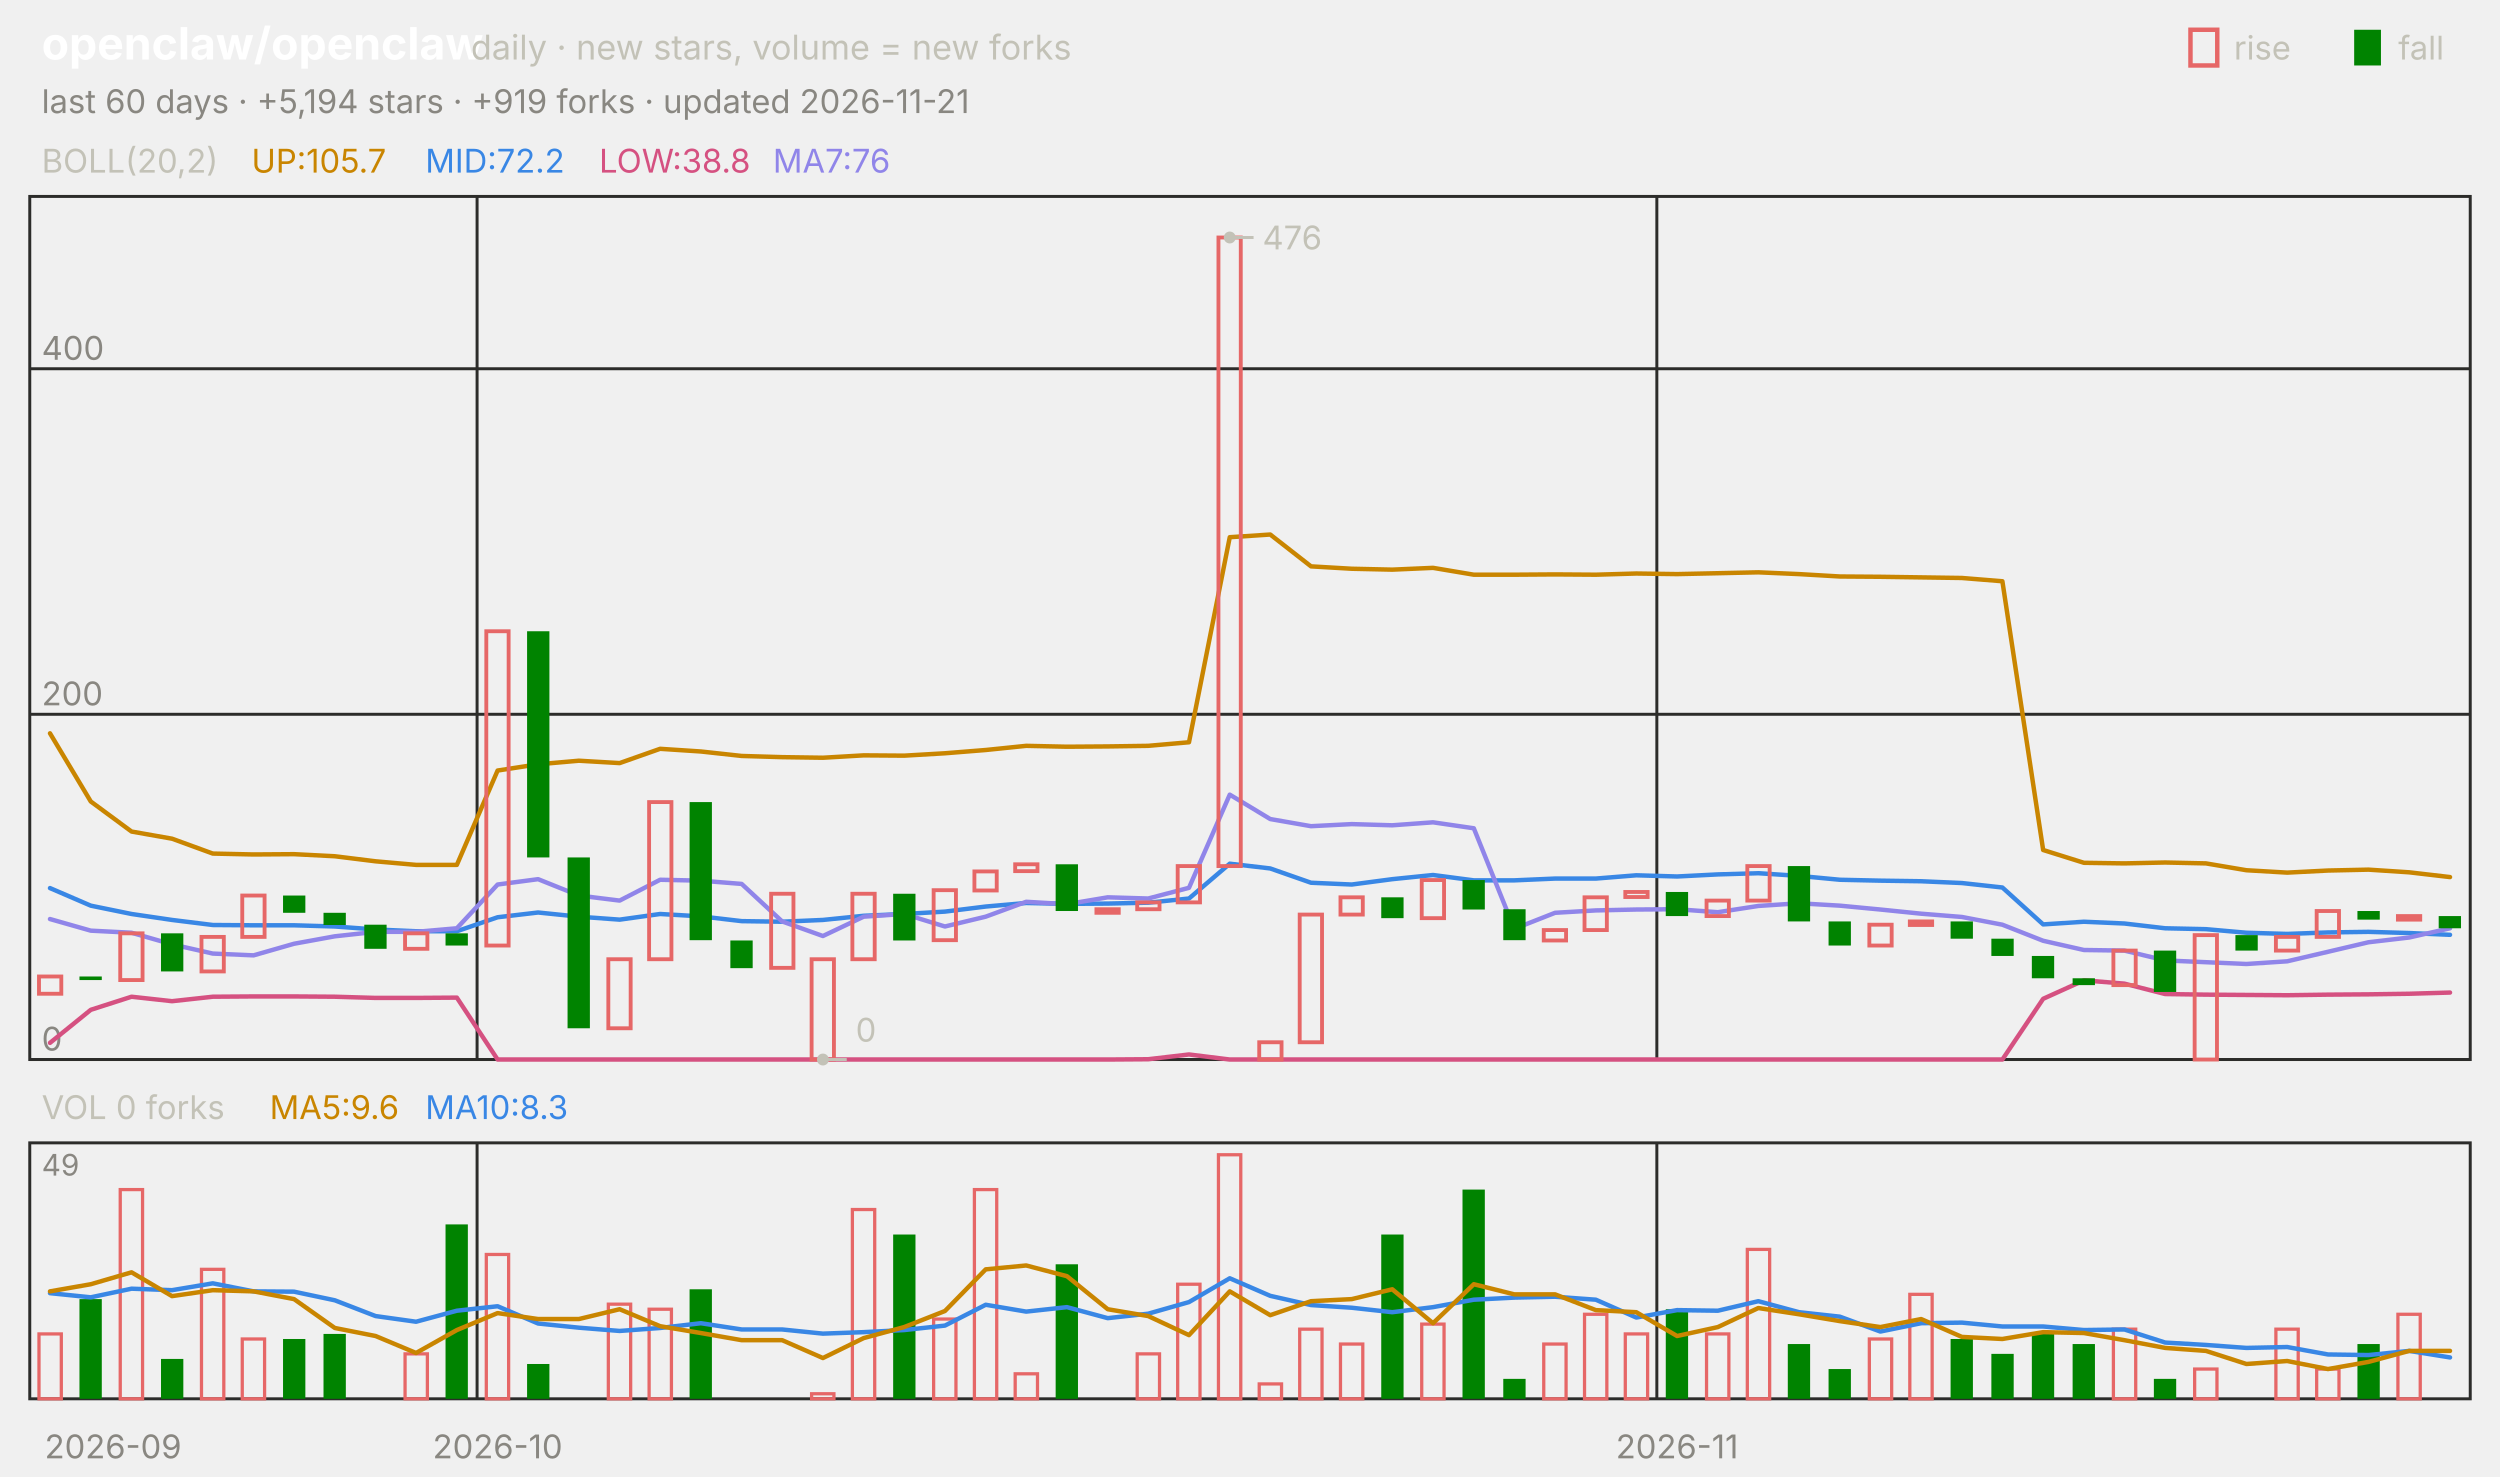
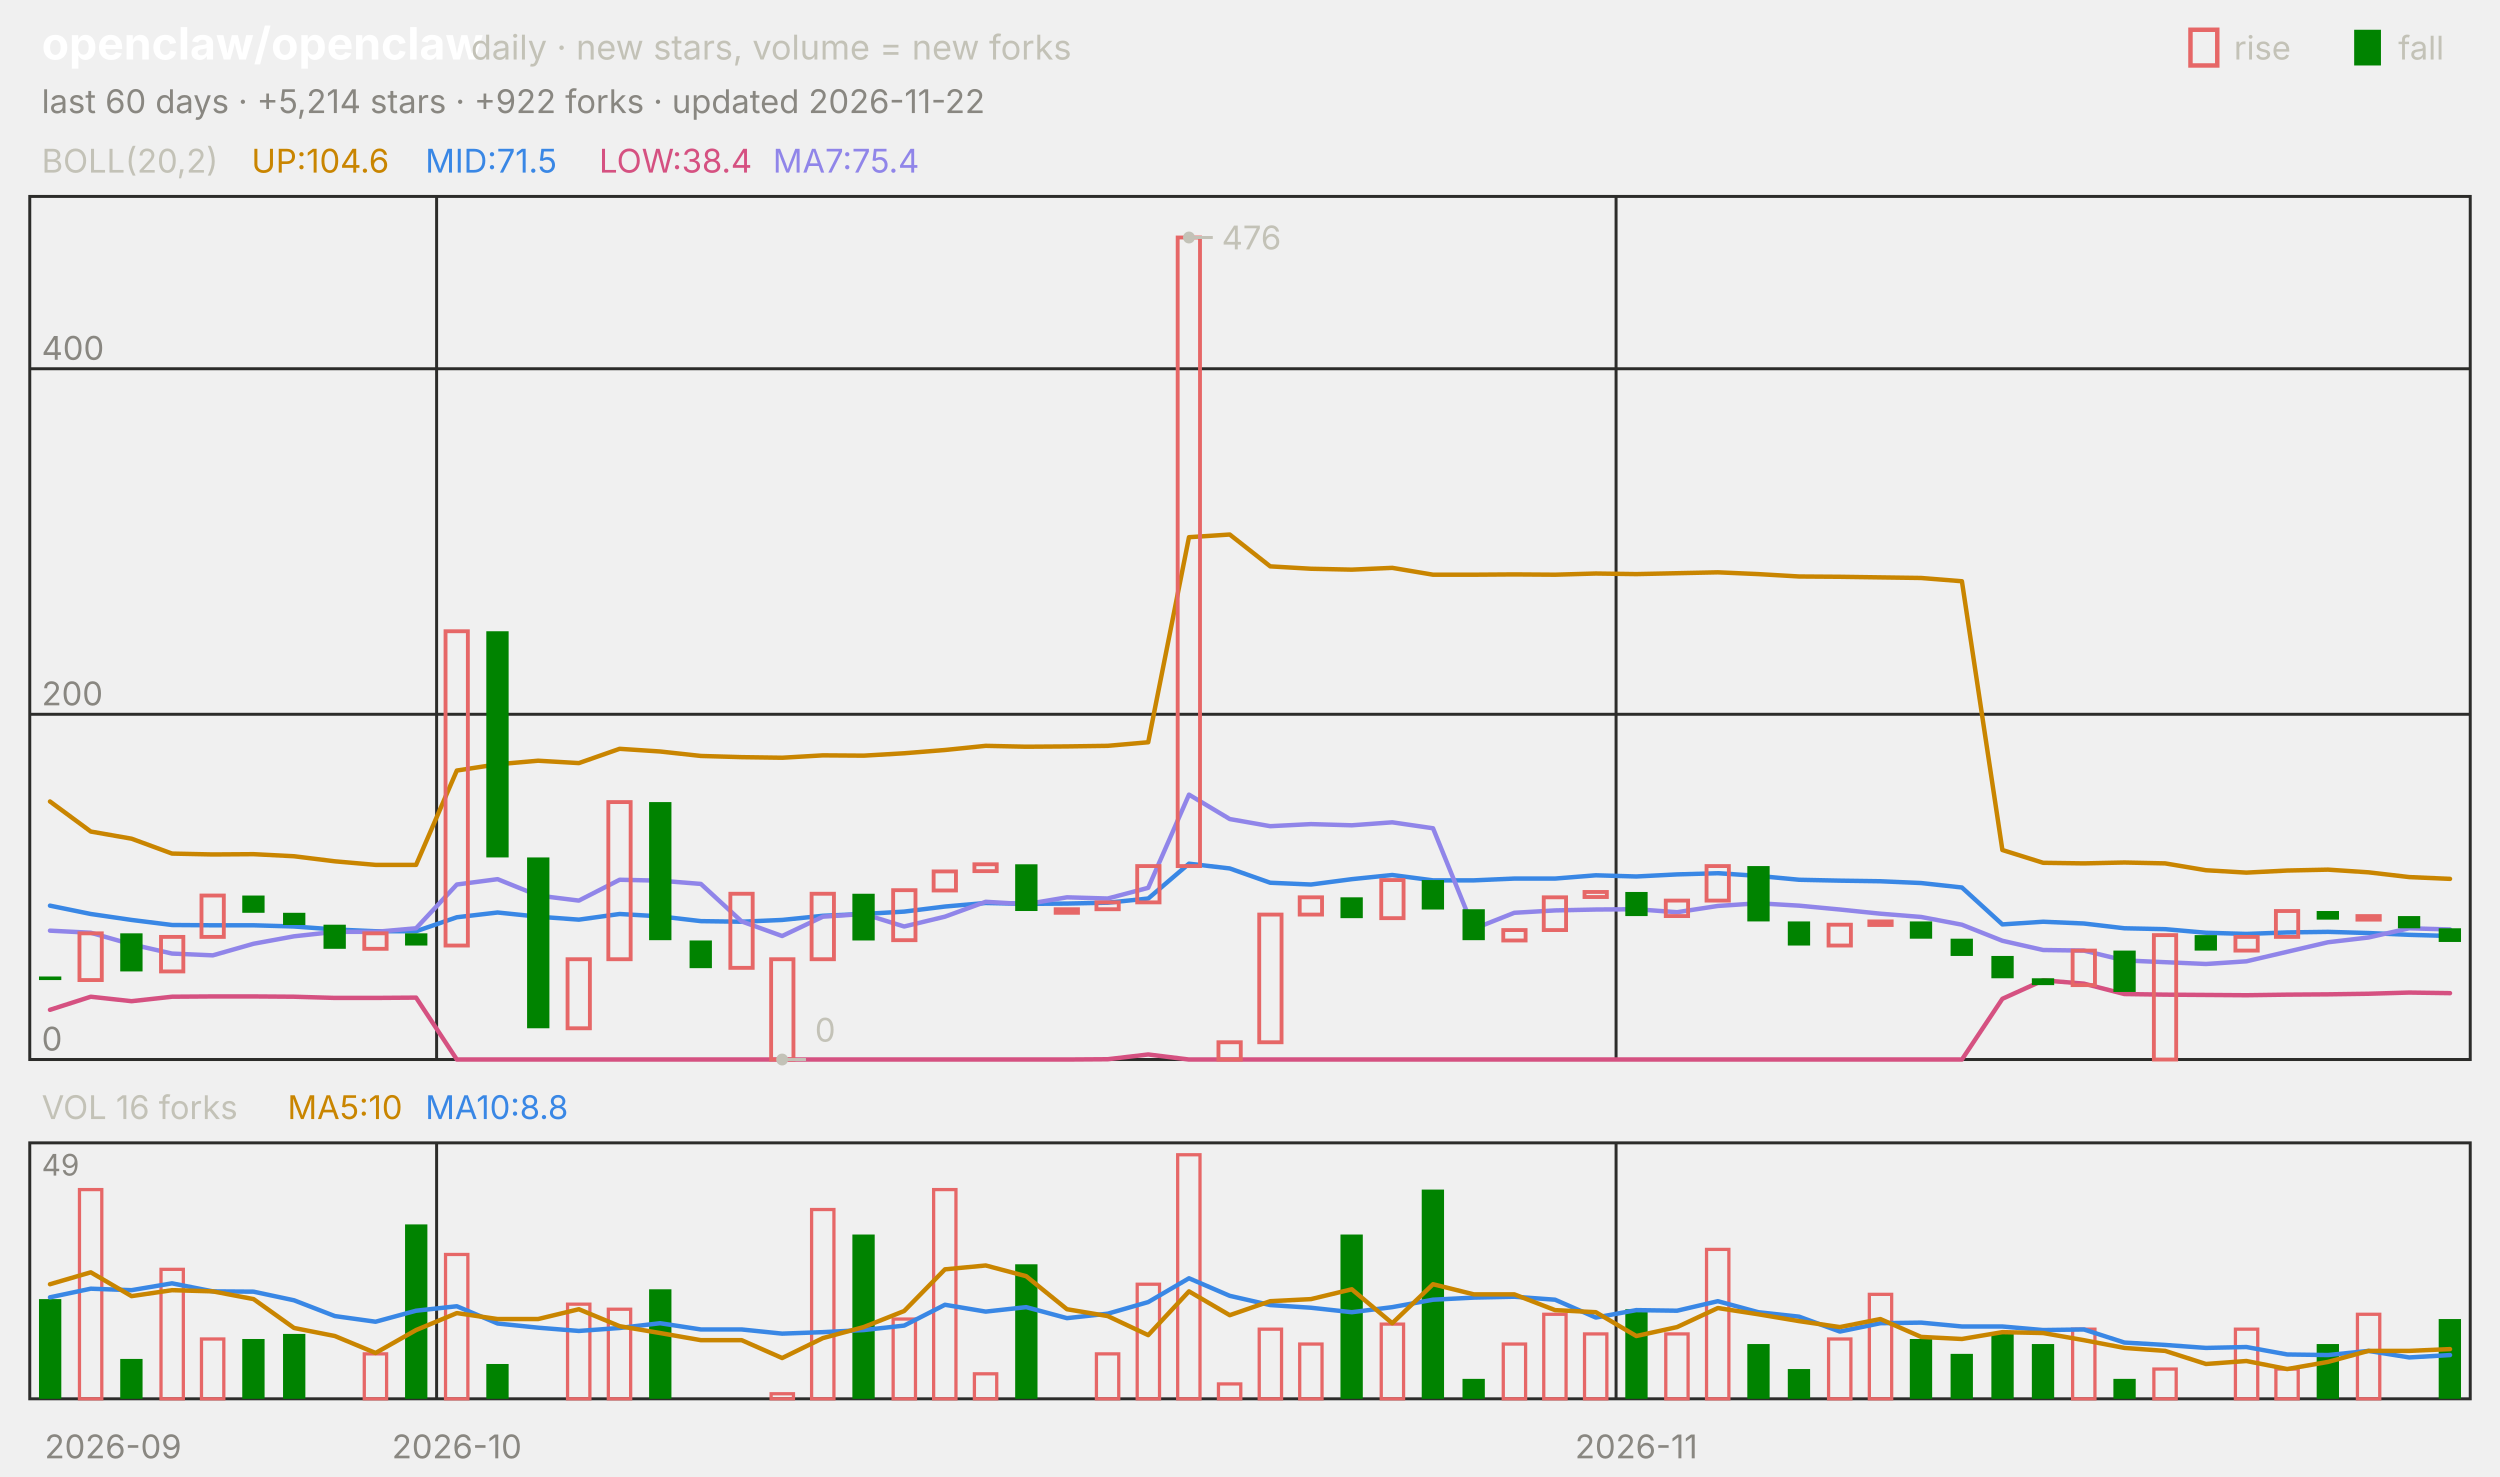
<svg xmlns="http://www.w3.org/2000/svg" viewBox="0 0 840 496" width="840" height="496" font-family="-apple-system,'Segoe UI',system-ui,sans-serif" role="img" aria-label="openclaw/openclaw candlestick chart">
  <text x="14.0" y="20.0" font-size="15" fill="#ffffff" font-weight="650">openclaw/openclaw</text>
  <text x="158.2" y="20.0" font-size="11.5" fill="#c3c2b7">daily · new stars, volume = new forks</text>
  <text x="805.8" y="20.0" font-size="11.0" fill="#c3c2b7">fall</text>
  <rect x="791" y="10" width="9" height="12" fill="#008300" />
  <text x="750.6" y="20.0" font-size="11.0" fill="#c3c2b7">rise</text>
  <rect x="736" y="10" width="9" height="12" fill="none" stroke="#e66767" stroke-width="1.5" />
-   <text x="14.0" y="38.0" font-size="11.0" fill="#898781">last 60 days · +5,194 stars · +919 forks · updated 2026-11-21</text>
+   <text x="14.0" y="38.0" font-size="11.0" fill="#898781">last 60 days · +5,214 stars · +922 forks · updated 2026-11-22</text>
  <rect x="10" y="66" width="820" height="290" fill="none" stroke="#2c2c2a" />
  <rect x="10" y="384" width="820" height="86" fill="none" stroke="#2c2c2a" />
  <text x="38.0" y="490.0" font-size="11.0" fill="#898781" text-anchor="middle">2026-09</text>
-   <line x1="160.3" y1="66.0" x2="160.3" y2="356.0" stroke="#2c2c2a" stroke-width="1.0" />
-   <line x1="160.3" y1="384.0" x2="160.3" y2="470.0" stroke="#2c2c2a" stroke-width="1.0" />
-   <text x="167.2" y="490.0" font-size="11.0" fill="#898781" text-anchor="middle">2026-10</text>
-   <line x1="556.7" y1="66.0" x2="556.7" y2="356.0" stroke="#2c2c2a" stroke-width="1.0" />
-   <line x1="556.7" y1="384.0" x2="556.7" y2="470.0" stroke="#2c2c2a" stroke-width="1.0" />
-   <text x="563.5" y="490.0" font-size="11.0" fill="#898781" text-anchor="middle">2026-11</text>
+   <line x1="146.7" y1="66.0" x2="146.7" y2="356.0" stroke="#2c2c2a" stroke-width="1.0" />
+   <line x1="146.7" y1="384.0" x2="146.7" y2="470.0" stroke="#2c2c2a" stroke-width="1.0" />
+   <text x="153.5" y="490.0" font-size="11.0" fill="#898781" text-anchor="middle">2026-10</text>
+   <line x1="543.0" y1="66.0" x2="543.0" y2="356.0" stroke="#2c2c2a" stroke-width="1.0" />
+   <line x1="543.0" y1="384.0" x2="543.0" y2="470.0" stroke="#2c2c2a" stroke-width="1.0" />
+   <text x="549.8" y="490.0" font-size="11.0" fill="#898781" text-anchor="middle">2026-11</text>
  <text x="14.0" y="58.0" font-size="11.0" fill="#c3c2b7">BOLL(20,2)</text>
-   <text x="84.5" y="58.0" font-size="11.0" fill="#c98500">UP:105.7</text>
-   <text x="142.9" y="58.0" font-size="11.0" fill="#3987e5">MID:72.2</text>
-   <text x="201.3" y="58.0" font-size="11.0" fill="#d55181">LOW:38.8</text>
-   <text x="259.7" y="58.0" font-size="11.0" fill="#9085e9">MA7:76</text>
+   <text x="84.5" y="58.0" font-size="11.0" fill="#c98500">UP:104.6</text>
+   <text x="142.9" y="58.0" font-size="11.0" fill="#3987e5">MID:71.5</text>
+   <text x="201.3" y="58.0" font-size="11.0" fill="#d55181">LOW:38.4</text>
+   <text x="259.7" y="58.0" font-size="11.0" fill="#9085e9">MA7:75.4</text>
  <line x1="10.0" y1="356.0" x2="830.0" y2="356.0" stroke="#2c2c2a" stroke-width="1.0" />
  <text x="14.0" y="353.0" font-size="11.0" fill="#898781">0</text>
  <line x1="10.0" y1="240.0" x2="830.0" y2="240.0" stroke="#2c2c2a" stroke-width="1.0" />
  <text x="14.0" y="237.0" font-size="11.0" fill="#898781">200</text>
  <line x1="10.0" y1="123.9" x2="830.0" y2="123.9" stroke="#2c2c2a" stroke-width="1.0" />
  <text x="14.0" y="120.9" font-size="11.0" fill="#898781">400</text>
-   <polyline points="16.8,246.4 30.5,269.3 44.2,279.4 57.8,281.8 71.5,286.8 85.2,287.1 98.8,287.0 112.5,287.7 126.2,289.4 139.8,290.6 153.5,290.6 167.2,258.9 180.8,256.8 194.5,255.6 208.2,256.4 221.8,251.6 235.5,252.5 249.2,254.0 262.8,254.4 276.5,254.6 290.2,253.8 303.8,253.9 317.5,253.1 331.2,252.0 344.8,250.6 358.5,250.9 372.2,250.8 385.8,250.6 399.5,249.4 413.2,180.5 426.8,179.6 440.5,190.3 454.2,191.1 467.8,191.4 481.5,190.8 495.2,193.1 508.8,193.1 522.5,193.0 536.2,193.1 549.8,192.7 563.5,192.9 577.2,192.6 590.8,192.3 604.5,192.9 618.2,193.7 631.8,193.8 645.5,194.0 659.2,194.2 672.8,195.3 686.5,285.6 700.2,289.9 713.8,290.1 727.5,289.8 741.2,290.1 754.8,292.4 768.5,293.2 782.2,292.5 795.8,292.2 809.5,293.1 823.2,294.7" fill="none" stroke="#c98500" stroke-width="1.5" stroke-linejoin="round" stroke-linecap="round" />
-   <polyline points="16.8,298.4 30.5,304.3 44.2,307.1 57.8,309.1 71.5,310.8 85.2,310.9 98.8,310.9 112.5,311.3 126.2,312.3 139.8,312.9 153.5,312.9 167.2,308.2 180.8,306.6 194.5,308.0 208.2,309.0 221.8,307.1 235.5,307.9 249.2,309.5 262.8,309.7 276.5,309.1 290.2,307.7 303.8,307.1 317.5,306.3 331.2,304.6 344.8,303.4 358.5,303.7 372.2,303.6 385.8,303.3 399.5,301.9 413.2,290.2 426.8,291.8 440.5,296.6 454.2,297.2 467.8,295.4 481.5,294.0 495.2,295.8 508.8,295.8 522.5,295.2 536.2,295.2 549.8,294.1 563.5,294.5 577.2,293.8 590.8,293.4 604.5,294.3 618.2,295.6 631.8,295.9 645.5,296.1 659.2,296.7 672.8,298.2 686.5,310.6 700.2,309.7 713.8,310.3 727.5,311.9 741.2,312.2 754.8,313.4 768.5,313.8 782.2,313.3 795.8,313.1 809.5,313.5 823.2,314.1" fill="none" stroke="#3987e5" stroke-width="1.5" stroke-linejoin="round" stroke-linecap="round" />
-   <polyline points="16.8,350.4 30.5,339.3 44.2,334.9 57.8,336.4 71.5,334.9 85.2,334.8 98.8,334.8 112.5,334.9 126.2,335.3 139.8,335.3 153.5,335.2 167.2,356.0 180.8,356.0 194.5,356.0 208.2,356.0 221.8,356.0 235.5,356.0 249.2,356.0 262.8,356.0 276.5,356.0 290.2,356.0 303.8,356.0 317.5,356.0 331.2,356.0 344.8,356.0 358.5,356.0 372.2,356.0 385.8,355.9 399.5,354.3 413.2,356.0 426.8,356.0 440.5,356.0 454.2,356.0 467.8,356.0 481.5,356.0 495.2,356.0 508.8,356.0 522.5,356.0 536.2,356.0 549.8,356.0 563.5,356.0 577.2,356.0 590.8,356.0 604.5,356.0 618.2,356.0 631.8,356.0 645.5,356.0 659.2,356.0 672.8,356.0 686.5,335.6 700.2,329.4 713.8,330.5 727.5,334.0 741.2,334.2 754.8,334.3 768.5,334.4 782.2,334.2 795.8,334.1 809.5,333.9 823.2,333.5" fill="none" stroke="#d55181" stroke-width="1.5" stroke-linejoin="round" stroke-linecap="round" />
-   <polyline points="16.8,308.8 30.5,312.7 44.2,313.4 57.8,317.3 71.5,320.4 85.2,321.0 98.8,317.1 112.5,314.6 126.2,313.1 139.8,313.1 153.5,311.9 167.2,297.2 180.8,295.4 194.5,300.9 208.2,302.6 221.8,295.6 235.5,295.9 249.2,297.0 262.8,309.6 276.5,314.5 290.2,308.0 303.8,307.1 317.5,311.3 331.2,308.0 344.8,303.0 358.5,303.8 372.2,301.5 385.8,301.9 399.5,298.3 413.2,267.0 426.8,275.2 440.5,277.6 454.2,276.9 467.8,277.3 481.5,276.3 495.2,278.3 508.8,312.1 522.5,306.7 536.2,305.9 549.8,305.6 563.5,305.5 577.2,306.5 590.8,304.4 604.5,303.5 618.2,304.3 631.8,305.6 645.5,307.0 659.2,308.1 672.8,310.7 686.5,316.1 700.2,319.2 713.8,319.4 727.5,322.7 741.2,323.3 754.8,323.9 768.5,323.0 782.2,319.8 795.8,316.6 809.5,315.0 823.2,311.9" fill="none" stroke="#9085e9" stroke-width="1.5" stroke-linejoin="round" stroke-linecap="round" />
-   <rect x="13.1" y="328.1" width="7.5" height="5.8" fill="none" stroke="#e66767" stroke-width="1.3" />
-   <rect x="26.7" y="328.1" width="7.5" height="1.2" fill="#008300" />
-   <rect x="40.4" y="313.6" width="7.5" height="15.7" fill="none" stroke="#e66767" stroke-width="1.3" />
-   <rect x="54.1" y="313.6" width="7.5" height="12.8" fill="#008300" />
-   <rect x="67.7" y="314.8" width="7.5" height="11.6" fill="none" stroke="#e66767" stroke-width="1.3" />
-   <rect x="81.4" y="300.9" width="7.5" height="13.9" fill="none" stroke="#e66767" stroke-width="1.3" />
-   <rect x="95.1" y="300.9" width="7.5" height="5.8" fill="#008300" />
-   <rect x="108.7" y="306.7" width="7.5" height="4.1" fill="#008300" />
-   <rect x="122.4" y="310.7" width="7.5" height="8.1" fill="#008300" />
-   <rect x="136.1" y="313.6" width="7.5" height="5.2" fill="none" stroke="#e66767" stroke-width="1.3" />
-   <rect x="149.7" y="313.6" width="7.5" height="4.1" fill="#008300" />
-   <rect x="163.4" y="212.1" width="7.5" height="105.6" fill="none" stroke="#e66767" stroke-width="1.3" />
-   <rect x="177.1" y="212.1" width="7.5" height="76.0" fill="#008300" />
-   <rect x="190.7" y="288.1" width="7.5" height="57.4" fill="#008300" />
-   <rect x="204.4" y="322.3" width="7.5" height="23.2" fill="none" stroke="#e66767" stroke-width="1.3" />
-   <rect x="218.1" y="269.5" width="7.5" height="52.8" fill="none" stroke="#e66767" stroke-width="1.3" />
-   <rect x="231.7" y="269.5" width="7.5" height="46.4" fill="#008300" />
-   <rect x="245.4" y="316.0" width="7.5" height="9.3" fill="#008300" />
-   <rect x="259.1" y="300.3" width="7.5" height="24.9" fill="none" stroke="#e66767" stroke-width="1.3" />
-   <rect x="272.7" y="322.3" width="7.5" height="33.7" fill="none" stroke="#e66767" stroke-width="1.3" />
-   <rect x="286.4" y="300.3" width="7.5" height="22.0" fill="none" stroke="#e66767" stroke-width="1.3" />
-   <rect x="300.1" y="300.3" width="7.5" height="15.7" fill="#008300" />
-   <rect x="313.7" y="299.1" width="7.5" height="16.8" fill="none" stroke="#e66767" stroke-width="1.3" />
-   <rect x="327.4" y="292.8" width="7.5" height="6.4" fill="none" stroke="#e66767" stroke-width="1.3" />
-   <rect x="341.1" y="290.4" width="7.5" height="2.3" fill="none" stroke="#e66767" stroke-width="1.3" />
-   <rect x="354.7" y="290.4" width="7.5" height="15.7" fill="#008300" />
-   <rect x="368.4" y="305.5" width="7.5" height="1.2" fill="none" stroke="#e66767" stroke-width="1.3" />
-   <rect x="382.1" y="303.2" width="7.5" height="2.3" fill="none" stroke="#e66767" stroke-width="1.3" />
-   <rect x="395.7" y="291.0" width="7.5" height="12.2" fill="none" stroke="#e66767" stroke-width="1.3" />
-   <rect x="409.4" y="79.8" width="7.5" height="211.2" fill="none" stroke="#e66767" stroke-width="1.3" />
-   <rect x="423.1" y="350.2" width="7.5" height="5.8" fill="none" stroke="#e66767" stroke-width="1.3" />
-   <rect x="436.7" y="307.3" width="7.5" height="42.9" fill="none" stroke="#e66767" stroke-width="1.3" />
-   <rect x="450.4" y="301.5" width="7.5" height="5.8" fill="none" stroke="#e66767" stroke-width="1.3" />
-   <rect x="464.1" y="301.5" width="7.5" height="7.0" fill="#008300" />
-   <rect x="477.7" y="295.7" width="7.5" height="12.8" fill="none" stroke="#e66767" stroke-width="1.3" />
-   <rect x="491.4" y="295.7" width="7.5" height="9.9" fill="#008300" />
-   <rect x="505.1" y="305.5" width="7.5" height="10.4" fill="#008300" />
-   <rect x="518.7" y="312.5" width="7.5" height="3.5" fill="none" stroke="#e66767" stroke-width="1.3" />
-   <rect x="532.4" y="301.5" width="7.5" height="11.0" fill="none" stroke="#e66767" stroke-width="1.3" />
-   <rect x="546.1" y="299.7" width="7.5" height="1.7" fill="none" stroke="#e66767" stroke-width="1.3" />
-   <rect x="559.7" y="299.7" width="7.5" height="8.1" fill="#008300" />
-   <rect x="573.4" y="302.6" width="7.5" height="5.2" fill="none" stroke="#e66767" stroke-width="1.3" />
-   <rect x="587.1" y="291.0" width="7.5" height="11.6" fill="none" stroke="#e66767" stroke-width="1.3" />
-   <rect x="600.7" y="291.0" width="7.5" height="18.6" fill="#008300" />
-   <rect x="614.4" y="309.6" width="7.5" height="8.1" fill="#008300" />
-   <rect x="628.1" y="310.7" width="7.5" height="7.0" fill="none" stroke="#e66767" stroke-width="1.3" />
-   <rect x="641.7" y="309.6" width="7.5" height="1.2" fill="none" stroke="#e66767" stroke-width="1.3" />
-   <rect x="655.4" y="309.6" width="7.5" height="5.8" fill="#008300" />
-   <rect x="669.1" y="315.4" width="7.5" height="5.8" fill="#008300" />
-   <rect x="682.7" y="321.2" width="7.5" height="7.5" fill="#008300" />
-   <rect x="696.4" y="328.7" width="7.5" height="2.3" fill="#008300" />
-   <rect x="710.1" y="319.4" width="7.5" height="11.6" fill="none" stroke="#e66767" stroke-width="1.3" />
-   <rect x="723.7" y="319.4" width="7.5" height="13.9" fill="#008300" />
-   <rect x="737.4" y="314.2" width="7.5" height="41.8" fill="none" stroke="#e66767" stroke-width="1.3" />
-   <rect x="751.1" y="314.2" width="7.5" height="5.2" fill="#008300" />
-   <rect x="764.7" y="314.8" width="7.5" height="4.6" fill="none" stroke="#e66767" stroke-width="1.3" />
-   <rect x="778.4" y="306.1" width="7.5" height="8.7" fill="none" stroke="#e66767" stroke-width="1.3" />
-   <rect x="792.1" y="306.1" width="7.5" height="2.9" fill="#008300" />
-   <rect x="805.7" y="307.8" width="7.5" height="1.2" fill="none" stroke="#e66767" stroke-width="1.3" />
-   <rect x="819.4" y="307.8" width="7.5" height="4.1" fill="#008300" />
-   <circle cx="413.2" cy="79.8" r="2" fill="#c3c2b7" />
-   <line x1="413.2" y1="79.8" x2="421.2" y2="79.8" stroke="#c3c2b7" stroke-width="1.0" />
-   <text x="424.2" y="83.8" font-size="11.0" fill="#c3c2b7">476</text>
-   <circle cx="276.5" cy="356.0" r="2" fill="#c3c2b7" />
-   <line x1="276.5" y1="356.0" x2="284.5" y2="356.0" stroke="#c3c2b7" stroke-width="1.0" />
-   <text x="287.5" y="350.0" font-size="11.0" fill="#c3c2b7">0</text>
-   <text x="14.0" y="376.0" font-size="11.0" fill="#c3c2b7">VOL 0 forks</text>
-   <text x="90.6" y="376.0" font-size="11.0" fill="#c98500">MA5:9.6</text>
-   <text x="142.9" y="376.0" font-size="11.0" fill="#3987e5">MA10:8.3</text>
+   <polyline points="16.8,269.3 30.5,279.4 44.2,281.8 57.8,286.8 71.5,287.1 85.2,287.0 98.8,287.7 112.5,289.4 126.2,290.6 139.8,290.6 153.5,258.9 167.2,256.8 180.8,255.6 194.5,256.4 208.2,251.6 221.8,252.5 235.5,254.0 249.2,254.4 262.8,254.6 276.5,253.8 290.2,253.9 303.8,253.1 317.5,252.0 331.2,250.6 344.8,250.9 358.5,250.8 372.2,250.6 385.8,249.4 399.5,180.5 413.2,179.6 426.8,190.3 440.5,191.1 454.2,191.4 467.8,190.8 481.5,193.1 495.2,193.1 508.8,193.0 522.5,193.1 536.2,192.7 549.8,192.9 563.5,192.6 577.2,192.3 590.8,192.9 604.5,193.7 618.2,193.8 631.8,194.0 645.5,194.2 659.2,195.3 672.8,285.6 686.5,289.9 700.2,290.1 713.8,289.8 727.5,290.1 741.2,292.4 754.8,293.2 768.5,292.5 782.2,292.2 795.8,293.1 809.5,294.7 823.2,295.3" fill="none" stroke="#c98500" stroke-width="1.5" stroke-linejoin="round" stroke-linecap="round" />
+   <polyline points="16.8,304.3 30.5,307.1 44.2,309.1 57.8,310.8 71.5,310.9 85.2,310.9 98.8,311.3 112.5,312.3 126.2,312.9 139.8,312.9 153.5,308.2 167.2,306.6 180.8,308.0 194.5,309.0 208.2,307.1 221.8,307.9 235.5,309.5 249.2,309.7 262.8,309.1 276.5,307.7 290.2,307.1 303.8,306.3 317.5,304.6 331.2,303.4 344.8,303.7 358.5,303.6 372.2,303.3 385.8,301.9 399.5,290.2 413.2,291.8 426.8,296.6 440.5,297.2 454.2,295.4 467.8,294.0 481.5,295.8 495.2,295.8 508.8,295.2 522.5,295.2 536.2,294.1 549.8,294.5 563.5,293.8 577.2,293.4 590.8,294.3 604.5,295.6 618.2,295.9 631.8,296.1 645.5,296.7 659.2,298.2 672.8,310.6 686.5,309.7 700.2,310.3 713.8,311.9 727.5,312.2 741.2,313.4 754.8,313.8 768.5,313.3 782.2,313.1 795.8,313.5 809.5,314.1 823.2,314.5" fill="none" stroke="#3987e5" stroke-width="1.5" stroke-linejoin="round" stroke-linecap="round" />
+   <polyline points="16.8,339.3 30.5,334.9 44.2,336.4 57.8,334.9 71.5,334.8 85.2,334.8 98.8,334.9 112.5,335.3 126.2,335.3 139.8,335.2 153.5,356.0 167.2,356.0 180.8,356.0 194.5,356.0 208.2,356.0 221.8,356.0 235.5,356.0 249.2,356.0 262.8,356.0 276.5,356.0 290.2,356.0 303.8,356.0 317.5,356.0 331.2,356.0 344.8,356.0 358.5,356.0 372.2,355.9 385.8,354.3 399.5,356.0 413.2,356.0 426.8,356.0 440.5,356.0 454.2,356.0 467.8,356.0 481.5,356.0 495.2,356.0 508.8,356.0 522.5,356.0 536.2,356.0 549.8,356.0 563.5,356.0 577.2,356.0 590.8,356.0 604.5,356.0 618.2,356.0 631.8,356.0 645.5,356.0 659.2,356.0 672.8,335.6 686.5,329.4 700.2,330.5 713.8,334.0 727.5,334.2 741.2,334.3 754.8,334.4 768.5,334.2 782.2,334.1 795.8,333.9 809.5,333.5 823.2,333.7" fill="none" stroke="#d55181" stroke-width="1.5" stroke-linejoin="round" stroke-linecap="round" />
+   <polyline points="16.8,312.7 30.5,313.4 44.2,317.3 57.8,320.4 71.5,321.0 85.2,317.1 98.8,314.6 112.5,313.1 126.2,313.1 139.8,311.9 153.5,297.2 167.2,295.4 180.8,300.9 194.5,302.6 208.2,295.6 221.8,295.9 235.5,297.0 249.2,309.6 262.8,314.5 276.5,308.0 290.2,307.1 303.8,311.3 317.5,308.0 331.2,303.0 344.8,303.8 358.5,301.5 372.2,301.9 385.8,298.3 399.5,267.0 413.2,275.2 426.8,277.6 440.5,276.9 454.2,277.3 467.8,276.3 481.5,278.3 495.2,312.1 508.8,306.7 522.5,305.9 536.2,305.6 549.8,305.5 563.5,306.5 577.2,304.4 590.8,303.5 604.5,304.3 618.2,305.6 631.8,307.0 645.5,308.1 659.2,310.7 672.8,316.1 686.5,319.2 700.2,319.4 713.8,322.7 727.5,323.3 741.2,323.9 754.8,323.0 768.5,319.8 782.2,316.6 795.8,315.0 809.5,311.9 823.2,312.3" fill="none" stroke="#9085e9" stroke-width="1.5" stroke-linejoin="round" stroke-linecap="round" />
+   <rect x="13.1" y="328.1" width="7.5" height="1.2" fill="#008300" />
+   <rect x="26.7" y="313.6" width="7.5" height="15.7" fill="none" stroke="#e66767" stroke-width="1.3" />
+   <rect x="40.4" y="313.6" width="7.5" height="12.8" fill="#008300" />
+   <rect x="54.1" y="314.8" width="7.5" height="11.6" fill="none" stroke="#e66767" stroke-width="1.3" />
+   <rect x="67.7" y="300.9" width="7.5" height="13.9" fill="none" stroke="#e66767" stroke-width="1.3" />
+   <rect x="81.4" y="300.9" width="7.5" height="5.8" fill="#008300" />
+   <rect x="95.1" y="306.7" width="7.5" height="4.1" fill="#008300" />
+   <rect x="108.7" y="310.7" width="7.5" height="8.1" fill="#008300" />
+   <rect x="122.4" y="313.6" width="7.5" height="5.2" fill="none" stroke="#e66767" stroke-width="1.3" />
+   <rect x="136.1" y="313.6" width="7.5" height="4.1" fill="#008300" />
+   <rect x="149.7" y="212.1" width="7.5" height="105.6" fill="none" stroke="#e66767" stroke-width="1.3" />
+   <rect x="163.4" y="212.1" width="7.5" height="76.0" fill="#008300" />
+   <rect x="177.1" y="288.1" width="7.5" height="57.4" fill="#008300" />
+   <rect x="190.7" y="322.3" width="7.5" height="23.2" fill="none" stroke="#e66767" stroke-width="1.3" />
+   <rect x="204.4" y="269.5" width="7.5" height="52.8" fill="none" stroke="#e66767" stroke-width="1.3" />
+   <rect x="218.1" y="269.5" width="7.5" height="46.4" fill="#008300" />
+   <rect x="231.7" y="316.0" width="7.5" height="9.3" fill="#008300" />
+   <rect x="245.4" y="300.3" width="7.5" height="24.9" fill="none" stroke="#e66767" stroke-width="1.3" />
+   <rect x="259.1" y="322.3" width="7.5" height="33.7" fill="none" stroke="#e66767" stroke-width="1.3" />
+   <rect x="272.7" y="300.3" width="7.5" height="22.0" fill="none" stroke="#e66767" stroke-width="1.3" />
+   <rect x="286.4" y="300.3" width="7.5" height="15.7" fill="#008300" />
+   <rect x="300.1" y="299.1" width="7.5" height="16.8" fill="none" stroke="#e66767" stroke-width="1.3" />
+   <rect x="313.7" y="292.8" width="7.5" height="6.4" fill="none" stroke="#e66767" stroke-width="1.3" />
+   <rect x="327.4" y="290.4" width="7.5" height="2.3" fill="none" stroke="#e66767" stroke-width="1.3" />
+   <rect x="341.1" y="290.4" width="7.5" height="15.7" fill="#008300" />
+   <rect x="354.7" y="305.5" width="7.5" height="1.2" fill="none" stroke="#e66767" stroke-width="1.3" />
+   <rect x="368.4" y="303.2" width="7.5" height="2.3" fill="none" stroke="#e66767" stroke-width="1.3" />
+   <rect x="382.1" y="291.0" width="7.5" height="12.2" fill="none" stroke="#e66767" stroke-width="1.3" />
+   <rect x="395.7" y="79.8" width="7.5" height="211.2" fill="none" stroke="#e66767" stroke-width="1.3" />
+   <rect x="409.4" y="350.2" width="7.5" height="5.8" fill="none" stroke="#e66767" stroke-width="1.3" />
+   <rect x="423.1" y="307.3" width="7.5" height="42.9" fill="none" stroke="#e66767" stroke-width="1.3" />
+   <rect x="436.7" y="301.5" width="7.5" height="5.8" fill="none" stroke="#e66767" stroke-width="1.3" />
+   <rect x="450.4" y="301.5" width="7.5" height="7.0" fill="#008300" />
+   <rect x="464.1" y="295.7" width="7.5" height="12.8" fill="none" stroke="#e66767" stroke-width="1.3" />
+   <rect x="477.7" y="295.7" width="7.5" height="9.9" fill="#008300" />
+   <rect x="491.4" y="305.5" width="7.5" height="10.4" fill="#008300" />
+   <rect x="505.1" y="312.5" width="7.5" height="3.5" fill="none" stroke="#e66767" stroke-width="1.3" />
+   <rect x="518.7" y="301.5" width="7.5" height="11.0" fill="none" stroke="#e66767" stroke-width="1.3" />
+   <rect x="532.4" y="299.7" width="7.5" height="1.7" fill="none" stroke="#e66767" stroke-width="1.3" />
+   <rect x="546.1" y="299.7" width="7.5" height="8.1" fill="#008300" />
+   <rect x="559.7" y="302.6" width="7.5" height="5.2" fill="none" stroke="#e66767" stroke-width="1.3" />
+   <rect x="573.4" y="291.0" width="7.5" height="11.6" fill="none" stroke="#e66767" stroke-width="1.3" />
+   <rect x="587.1" y="291.0" width="7.5" height="18.6" fill="#008300" />
+   <rect x="600.7" y="309.6" width="7.5" height="8.1" fill="#008300" />
+   <rect x="614.4" y="310.7" width="7.5" height="7.0" fill="none" stroke="#e66767" stroke-width="1.3" />
+   <rect x="628.1" y="309.6" width="7.5" height="1.2" fill="none" stroke="#e66767" stroke-width="1.3" />
+   <rect x="641.7" y="309.6" width="7.5" height="5.8" fill="#008300" />
+   <rect x="655.4" y="315.4" width="7.5" height="5.8" fill="#008300" />
+   <rect x="669.1" y="321.2" width="7.5" height="7.5" fill="#008300" />
+   <rect x="682.7" y="328.7" width="7.5" height="2.3" fill="#008300" />
+   <rect x="696.4" y="319.4" width="7.5" height="11.6" fill="none" stroke="#e66767" stroke-width="1.3" />
+   <rect x="710.1" y="319.4" width="7.5" height="13.9" fill="#008300" />
+   <rect x="723.7" y="314.2" width="7.5" height="41.8" fill="none" stroke="#e66767" stroke-width="1.3" />
+   <rect x="737.4" y="314.2" width="7.5" height="5.2" fill="#008300" />
+   <rect x="751.1" y="314.8" width="7.5" height="4.6" fill="none" stroke="#e66767" stroke-width="1.3" />
+   <rect x="764.7" y="306.1" width="7.5" height="8.7" fill="none" stroke="#e66767" stroke-width="1.3" />
+   <rect x="778.4" y="306.1" width="7.5" height="2.9" fill="#008300" />
+   <rect x="792.1" y="307.8" width="7.5" height="1.2" fill="none" stroke="#e66767" stroke-width="1.3" />
+   <rect x="805.7" y="307.8" width="7.5" height="4.1" fill="#008300" />
+   <rect x="819.4" y="311.9" width="7.5" height="4.6" fill="#008300" />
+   <circle cx="399.5" cy="79.8" r="2" fill="#c3c2b7" />
+   <line x1="399.5" y1="79.8" x2="407.5" y2="79.8" stroke="#c3c2b7" stroke-width="1.0" />
+   <text x="410.5" y="83.8" font-size="11.0" fill="#c3c2b7">476</text>
+   <circle cx="262.8" cy="356.0" r="2" fill="#c3c2b7" />
+   <line x1="262.8" y1="356.0" x2="270.8" y2="356.0" stroke="#c3c2b7" stroke-width="1.0" />
+   <text x="273.8" y="350.0" font-size="11.0" fill="#c3c2b7">0</text>
+   <text x="14.0" y="376.0" font-size="11.0" fill="#c3c2b7">VOL 16 forks</text>
+   <text x="96.6" y="376.0" font-size="11.0" fill="#c98500">MA5:10</text>
+   <text x="142.9" y="376.0" font-size="11.0" fill="#3987e5">MA10:8.8</text>
  <text x="14.0" y="395.0" font-size="10" fill="#898781">49</text>
-   <rect x="13.1" y="448.2" width="7.5" height="21.8" fill="none" stroke="#e66767" stroke-width="1.1" />
-   <rect x="26.7" y="436.5" width="7.5" height="33.5" fill="#008300" />
-   <rect x="40.4" y="399.7" width="7.5" height="70.3" fill="none" stroke="#e66767" stroke-width="1.1" />
-   <rect x="54.1" y="456.6" width="7.5" height="13.4" fill="#008300" />
-   <rect x="67.7" y="426.5" width="7.5" height="43.5" fill="none" stroke="#e66767" stroke-width="1.1" />
-   <rect x="81.4" y="449.9" width="7.5" height="20.1" fill="none" stroke="#e66767" stroke-width="1.1" />
-   <rect x="95.1" y="449.9" width="7.5" height="20.1" fill="#008300" />
-   <rect x="108.7" y="448.2" width="7.5" height="21.8" fill="#008300" />
-   <rect x="136.1" y="454.9" width="7.5" height="15.1" fill="none" stroke="#e66767" stroke-width="1.1" />
-   <rect x="149.7" y="411.4" width="7.5" height="58.6" fill="#008300" />
-   <rect x="163.4" y="421.5" width="7.5" height="48.5" fill="none" stroke="#e66767" stroke-width="1.1" />
-   <rect x="177.1" y="458.3" width="7.5" height="11.7" fill="#008300" />
-   <rect x="204.4" y="438.2" width="7.5" height="31.8" fill="none" stroke="#e66767" stroke-width="1.1" />
-   <rect x="218.1" y="439.9" width="7.5" height="30.1" fill="none" stroke="#e66767" stroke-width="1.1" />
-   <rect x="231.7" y="433.2" width="7.5" height="36.8" fill="#008300" />
-   <rect x="272.7" y="468.3" width="7.5" height="1.7" fill="none" stroke="#e66767" stroke-width="1.1" />
-   <rect x="286.4" y="406.4" width="7.5" height="63.6" fill="none" stroke="#e66767" stroke-width="1.1" />
-   <rect x="300.1" y="414.8" width="7.5" height="55.2" fill="#008300" />
-   <rect x="313.7" y="443.2" width="7.5" height="26.8" fill="none" stroke="#e66767" stroke-width="1.1" />
-   <rect x="327.4" y="399.7" width="7.5" height="70.3" fill="none" stroke="#e66767" stroke-width="1.1" />
-   <rect x="341.1" y="461.6" width="7.5" height="8.4" fill="none" stroke="#e66767" stroke-width="1.1" />
-   <rect x="354.7" y="424.8" width="7.5" height="45.2" fill="#008300" />
-   <rect x="382.1" y="454.9" width="7.5" height="15.1" fill="none" stroke="#e66767" stroke-width="1.1" />
-   <rect x="395.7" y="431.5" width="7.5" height="38.5" fill="none" stroke="#e66767" stroke-width="1.1" />
-   <rect x="409.4" y="388.0" width="7.5" height="82.0" fill="none" stroke="#e66767" stroke-width="1.1" />
-   <rect x="423.1" y="465.0" width="7.5" height="5.0" fill="none" stroke="#e66767" stroke-width="1.1" />
-   <rect x="436.7" y="446.6" width="7.5" height="23.4" fill="none" stroke="#e66767" stroke-width="1.1" />
-   <rect x="450.4" y="451.6" width="7.5" height="18.4" fill="none" stroke="#e66767" stroke-width="1.1" />
-   <rect x="464.1" y="414.8" width="7.5" height="55.2" fill="#008300" />
-   <rect x="477.7" y="444.9" width="7.5" height="25.1" fill="none" stroke="#e66767" stroke-width="1.1" />
-   <rect x="491.4" y="399.7" width="7.5" height="70.3" fill="#008300" />
-   <rect x="505.1" y="463.3" width="7.5" height="6.7" fill="#008300" />
-   <rect x="518.7" y="451.6" width="7.5" height="18.4" fill="none" stroke="#e66767" stroke-width="1.1" />
-   <rect x="532.4" y="441.6" width="7.5" height="28.4" fill="none" stroke="#e66767" stroke-width="1.1" />
-   <rect x="546.1" y="448.2" width="7.5" height="21.8" fill="none" stroke="#e66767" stroke-width="1.1" />
-   <rect x="559.7" y="439.9" width="7.5" height="30.1" fill="#008300" />
-   <rect x="573.4" y="448.2" width="7.5" height="21.8" fill="none" stroke="#e66767" stroke-width="1.1" />
-   <rect x="587.1" y="419.8" width="7.5" height="50.2" fill="none" stroke="#e66767" stroke-width="1.1" />
-   <rect x="600.7" y="451.6" width="7.5" height="18.4" fill="#008300" />
-   <rect x="614.4" y="460.0" width="7.5" height="10.0" fill="#008300" />
-   <rect x="628.1" y="449.9" width="7.5" height="20.1" fill="none" stroke="#e66767" stroke-width="1.1" />
-   <rect x="641.7" y="434.9" width="7.5" height="35.1" fill="none" stroke="#e66767" stroke-width="1.1" />
-   <rect x="655.4" y="449.9" width="7.5" height="20.1" fill="#008300" />
-   <rect x="669.1" y="454.9" width="7.5" height="15.1" fill="#008300" />
-   <rect x="682.7" y="448.2" width="7.5" height="21.8" fill="#008300" />
-   <rect x="696.4" y="451.6" width="7.5" height="18.4" fill="#008300" />
-   <rect x="710.1" y="446.6" width="7.5" height="23.4" fill="none" stroke="#e66767" stroke-width="1.1" />
-   <rect x="723.7" y="463.3" width="7.5" height="6.7" fill="#008300" />
-   <rect x="737.4" y="460.0" width="7.5" height="10.0" fill="none" stroke="#e66767" stroke-width="1.1" />
-   <rect x="764.7" y="446.6" width="7.5" height="23.4" fill="none" stroke="#e66767" stroke-width="1.1" />
-   <rect x="778.4" y="460.0" width="7.5" height="10.0" fill="none" stroke="#e66767" stroke-width="1.1" />
-   <rect x="792.1" y="451.6" width="7.5" height="18.4" fill="#008300" />
-   <rect x="805.7" y="441.6" width="7.5" height="28.4" fill="none" stroke="#e66767" stroke-width="1.1" />
-   <polyline points="16.8,434.5 30.5,435.9 44.2,433.0 57.8,433.5 71.5,431.2 85.2,433.9 98.8,434.0 112.5,436.9 126.2,442.2 139.8,444.1 153.5,440.4 167.2,438.9 180.8,444.7 194.5,446.1 208.2,447.2 221.8,446.2 235.5,444.6 249.2,446.7 262.8,446.7 276.5,448.1 290.2,447.6 303.8,446.9 317.5,445.4 331.2,438.4 344.8,440.7 358.5,439.2 372.2,442.9 385.8,441.4 399.5,437.5 413.2,429.5 426.8,435.4 440.5,438.5 454.2,439.4 467.8,440.9 481.5,439.2 495.2,436.7 508.8,436.0 522.5,435.7 536.2,436.7 549.8,442.7 563.5,440.2 577.2,440.4 590.8,437.2 604.5,440.9 618.2,442.4 631.8,447.4 645.5,444.6 659.2,444.4 672.8,445.7 686.5,445.7 700.2,446.9 713.8,446.7 727.5,451.1 741.2,451.9 754.8,452.9 768.5,452.6 782.2,455.1 795.8,455.3 809.5,453.9 823.2,456.1" fill="none" stroke="#3987e5" stroke-width="1.5" stroke-linejoin="round" stroke-linecap="round" />
-   <polyline points="16.8,433.9 30.5,431.5 44.2,427.5 57.8,435.5 71.5,433.5 85.2,433.9 98.8,436.5 112.5,446.2 126.2,448.9 139.8,454.6 153.5,446.9 167.2,441.2 180.8,443.2 194.5,443.2 208.2,439.9 221.8,445.6 235.5,447.9 249.2,450.3 262.8,450.3 276.5,456.3 290.2,449.6 303.8,445.9 317.5,440.5 331.2,426.5 344.8,425.2 358.5,428.8 372.2,439.9 385.8,442.2 399.5,448.6 413.2,433.9 426.8,441.9 440.5,437.2 454.2,436.5 467.8,433.2 481.5,444.6 495.2,431.5 508.8,434.9 522.5,434.9 536.2,440.2 549.8,440.9 563.5,448.9 577.2,445.9 590.8,439.5 604.5,441.6 618.2,443.9 631.8,445.9 645.5,443.2 659.2,449.2 672.8,449.9 686.5,447.6 700.2,447.9 713.8,450.3 727.5,452.9 741.2,453.9 754.8,458.3 768.5,457.3 782.2,460.0 795.8,457.6 809.5,453.9 823.2,453.9" fill="none" stroke="#c98500" stroke-width="1.5" stroke-linejoin="round" stroke-linecap="round" />
+   <rect x="13.1" y="436.5" width="7.5" height="33.5" fill="#008300" />
+   <rect x="26.7" y="399.7" width="7.5" height="70.3" fill="none" stroke="#e66767" stroke-width="1.1" />
+   <rect x="40.4" y="456.6" width="7.5" height="13.4" fill="#008300" />
+   <rect x="54.1" y="426.5" width="7.5" height="43.5" fill="none" stroke="#e66767" stroke-width="1.1" />
+   <rect x="67.7" y="449.9" width="7.5" height="20.1" fill="none" stroke="#e66767" stroke-width="1.1" />
+   <rect x="81.4" y="449.9" width="7.5" height="20.1" fill="#008300" />
+   <rect x="95.1" y="448.2" width="7.5" height="21.8" fill="#008300" />
+   <rect x="122.4" y="454.9" width="7.5" height="15.1" fill="none" stroke="#e66767" stroke-width="1.1" />
+   <rect x="136.1" y="411.4" width="7.5" height="58.6" fill="#008300" />
+   <rect x="149.7" y="421.5" width="7.5" height="48.5" fill="none" stroke="#e66767" stroke-width="1.1" />
+   <rect x="163.4" y="458.3" width="7.5" height="11.7" fill="#008300" />
+   <rect x="190.7" y="438.2" width="7.5" height="31.8" fill="none" stroke="#e66767" stroke-width="1.1" />
+   <rect x="204.4" y="439.9" width="7.5" height="30.1" fill="none" stroke="#e66767" stroke-width="1.1" />
+   <rect x="218.1" y="433.2" width="7.5" height="36.8" fill="#008300" />
+   <rect x="259.1" y="468.3" width="7.5" height="1.7" fill="none" stroke="#e66767" stroke-width="1.1" />
+   <rect x="272.7" y="406.4" width="7.5" height="63.6" fill="none" stroke="#e66767" stroke-width="1.1" />
+   <rect x="286.4" y="414.8" width="7.5" height="55.2" fill="#008300" />
+   <rect x="300.1" y="443.2" width="7.5" height="26.8" fill="none" stroke="#e66767" stroke-width="1.1" />
+   <rect x="313.7" y="399.7" width="7.5" height="70.3" fill="none" stroke="#e66767" stroke-width="1.1" />
+   <rect x="327.4" y="461.6" width="7.5" height="8.4" fill="none" stroke="#e66767" stroke-width="1.1" />
+   <rect x="341.1" y="424.8" width="7.5" height="45.2" fill="#008300" />
+   <rect x="368.4" y="454.9" width="7.5" height="15.1" fill="none" stroke="#e66767" stroke-width="1.1" />
+   <rect x="382.1" y="431.5" width="7.5" height="38.5" fill="none" stroke="#e66767" stroke-width="1.1" />
+   <rect x="395.7" y="388.0" width="7.5" height="82.0" fill="none" stroke="#e66767" stroke-width="1.1" />
+   <rect x="409.4" y="465.0" width="7.5" height="5.0" fill="none" stroke="#e66767" stroke-width="1.1" />
+   <rect x="423.1" y="446.6" width="7.5" height="23.4" fill="none" stroke="#e66767" stroke-width="1.1" />
+   <rect x="436.7" y="451.6" width="7.5" height="18.4" fill="none" stroke="#e66767" stroke-width="1.1" />
+   <rect x="450.4" y="414.8" width="7.5" height="55.2" fill="#008300" />
+   <rect x="464.1" y="444.9" width="7.5" height="25.1" fill="none" stroke="#e66767" stroke-width="1.1" />
+   <rect x="477.7" y="399.7" width="7.5" height="70.3" fill="#008300" />
+   <rect x="491.4" y="463.3" width="7.5" height="6.7" fill="#008300" />
+   <rect x="505.1" y="451.6" width="7.5" height="18.4" fill="none" stroke="#e66767" stroke-width="1.1" />
+   <rect x="518.7" y="441.6" width="7.5" height="28.4" fill="none" stroke="#e66767" stroke-width="1.1" />
+   <rect x="532.4" y="448.2" width="7.5" height="21.8" fill="none" stroke="#e66767" stroke-width="1.1" />
+   <rect x="546.1" y="439.9" width="7.5" height="30.1" fill="#008300" />
+   <rect x="559.7" y="448.2" width="7.5" height="21.8" fill="none" stroke="#e66767" stroke-width="1.1" />
+   <rect x="573.4" y="419.8" width="7.5" height="50.2" fill="none" stroke="#e66767" stroke-width="1.1" />
+   <rect x="587.1" y="451.6" width="7.5" height="18.4" fill="#008300" />
+   <rect x="600.7" y="460.0" width="7.5" height="10.0" fill="#008300" />
+   <rect x="614.4" y="449.9" width="7.5" height="20.1" fill="none" stroke="#e66767" stroke-width="1.1" />
+   <rect x="628.1" y="434.9" width="7.5" height="35.1" fill="none" stroke="#e66767" stroke-width="1.1" />
+   <rect x="641.7" y="449.9" width="7.5" height="20.1" fill="#008300" />
+   <rect x="655.4" y="454.9" width="7.5" height="15.1" fill="#008300" />
+   <rect x="669.1" y="448.2" width="7.5" height="21.8" fill="#008300" />
+   <rect x="682.7" y="451.6" width="7.5" height="18.4" fill="#008300" />
+   <rect x="696.4" y="446.6" width="7.5" height="23.4" fill="none" stroke="#e66767" stroke-width="1.1" />
+   <rect x="710.1" y="463.3" width="7.5" height="6.7" fill="#008300" />
+   <rect x="723.7" y="460.0" width="7.5" height="10.0" fill="none" stroke="#e66767" stroke-width="1.1" />
+   <rect x="751.1" y="446.6" width="7.5" height="23.4" fill="none" stroke="#e66767" stroke-width="1.1" />
+   <rect x="764.7" y="460.0" width="7.5" height="10.0" fill="none" stroke="#e66767" stroke-width="1.1" />
+   <rect x="778.4" y="451.6" width="7.5" height="18.4" fill="#008300" />
+   <rect x="792.1" y="441.6" width="7.5" height="28.4" fill="none" stroke="#e66767" stroke-width="1.1" />
+   <rect x="819.4" y="443.2" width="7.5" height="26.8" fill="#008300" />
+   <polyline points="16.8,435.9 30.5,433.0 44.2,433.5 57.8,431.2 71.5,433.9 85.2,434.0 98.8,436.9 112.5,442.2 126.2,444.1 139.8,440.4 153.5,438.9 167.2,444.7 180.8,446.1 194.5,447.2 208.2,446.2 221.8,444.6 235.5,446.7 249.2,446.7 262.8,448.1 276.5,447.6 290.2,446.9 303.8,445.4 317.5,438.4 331.2,440.7 344.8,439.2 358.5,442.9 372.2,441.4 385.8,437.5 399.5,429.5 413.2,435.4 426.8,438.5 440.5,439.4 454.2,440.9 467.8,439.2 481.5,436.7 495.2,436.0 508.8,435.7 522.5,436.7 536.2,442.7 549.8,440.2 563.5,440.4 577.2,437.2 590.8,440.9 604.5,442.4 618.2,447.4 631.8,444.6 645.5,444.4 659.2,445.7 672.8,445.7 686.5,446.9 700.2,446.7 713.8,451.1 727.5,451.9 741.2,452.9 754.8,452.6 768.5,455.1 782.2,455.3 795.8,453.9 809.5,456.1 823.2,455.3" fill="none" stroke="#3987e5" stroke-width="1.5" stroke-linejoin="round" stroke-linecap="round" />
+   <polyline points="16.8,431.5 30.5,427.5 44.2,435.5 57.8,433.5 71.5,433.9 85.2,436.5 98.8,446.2 112.5,448.9 126.2,454.6 139.8,446.9 153.5,441.2 167.2,443.2 180.8,443.2 194.5,439.9 208.2,445.6 221.8,447.9 235.5,450.3 249.2,450.3 262.8,456.3 276.5,449.6 290.2,445.9 303.8,440.5 317.5,426.5 331.2,425.2 344.8,428.8 358.5,439.9 372.2,442.2 385.8,448.6 399.5,433.9 413.2,441.9 426.8,437.2 440.5,436.5 454.2,433.2 467.8,444.6 481.5,431.5 495.2,434.9 508.8,434.9 522.5,440.2 536.2,440.9 549.8,448.9 563.5,445.9 577.2,439.5 590.8,441.6 604.5,443.9 618.2,445.9 631.8,443.2 645.5,449.2 659.2,449.9 672.8,447.6 686.5,447.9 700.2,450.3 713.8,452.9 727.5,453.9 741.2,458.3 754.8,457.3 768.5,460.0 782.2,457.6 795.8,453.9 809.5,453.9 823.2,453.3" fill="none" stroke="#c98500" stroke-width="1.5" stroke-linejoin="round" stroke-linecap="round" />
</svg>
